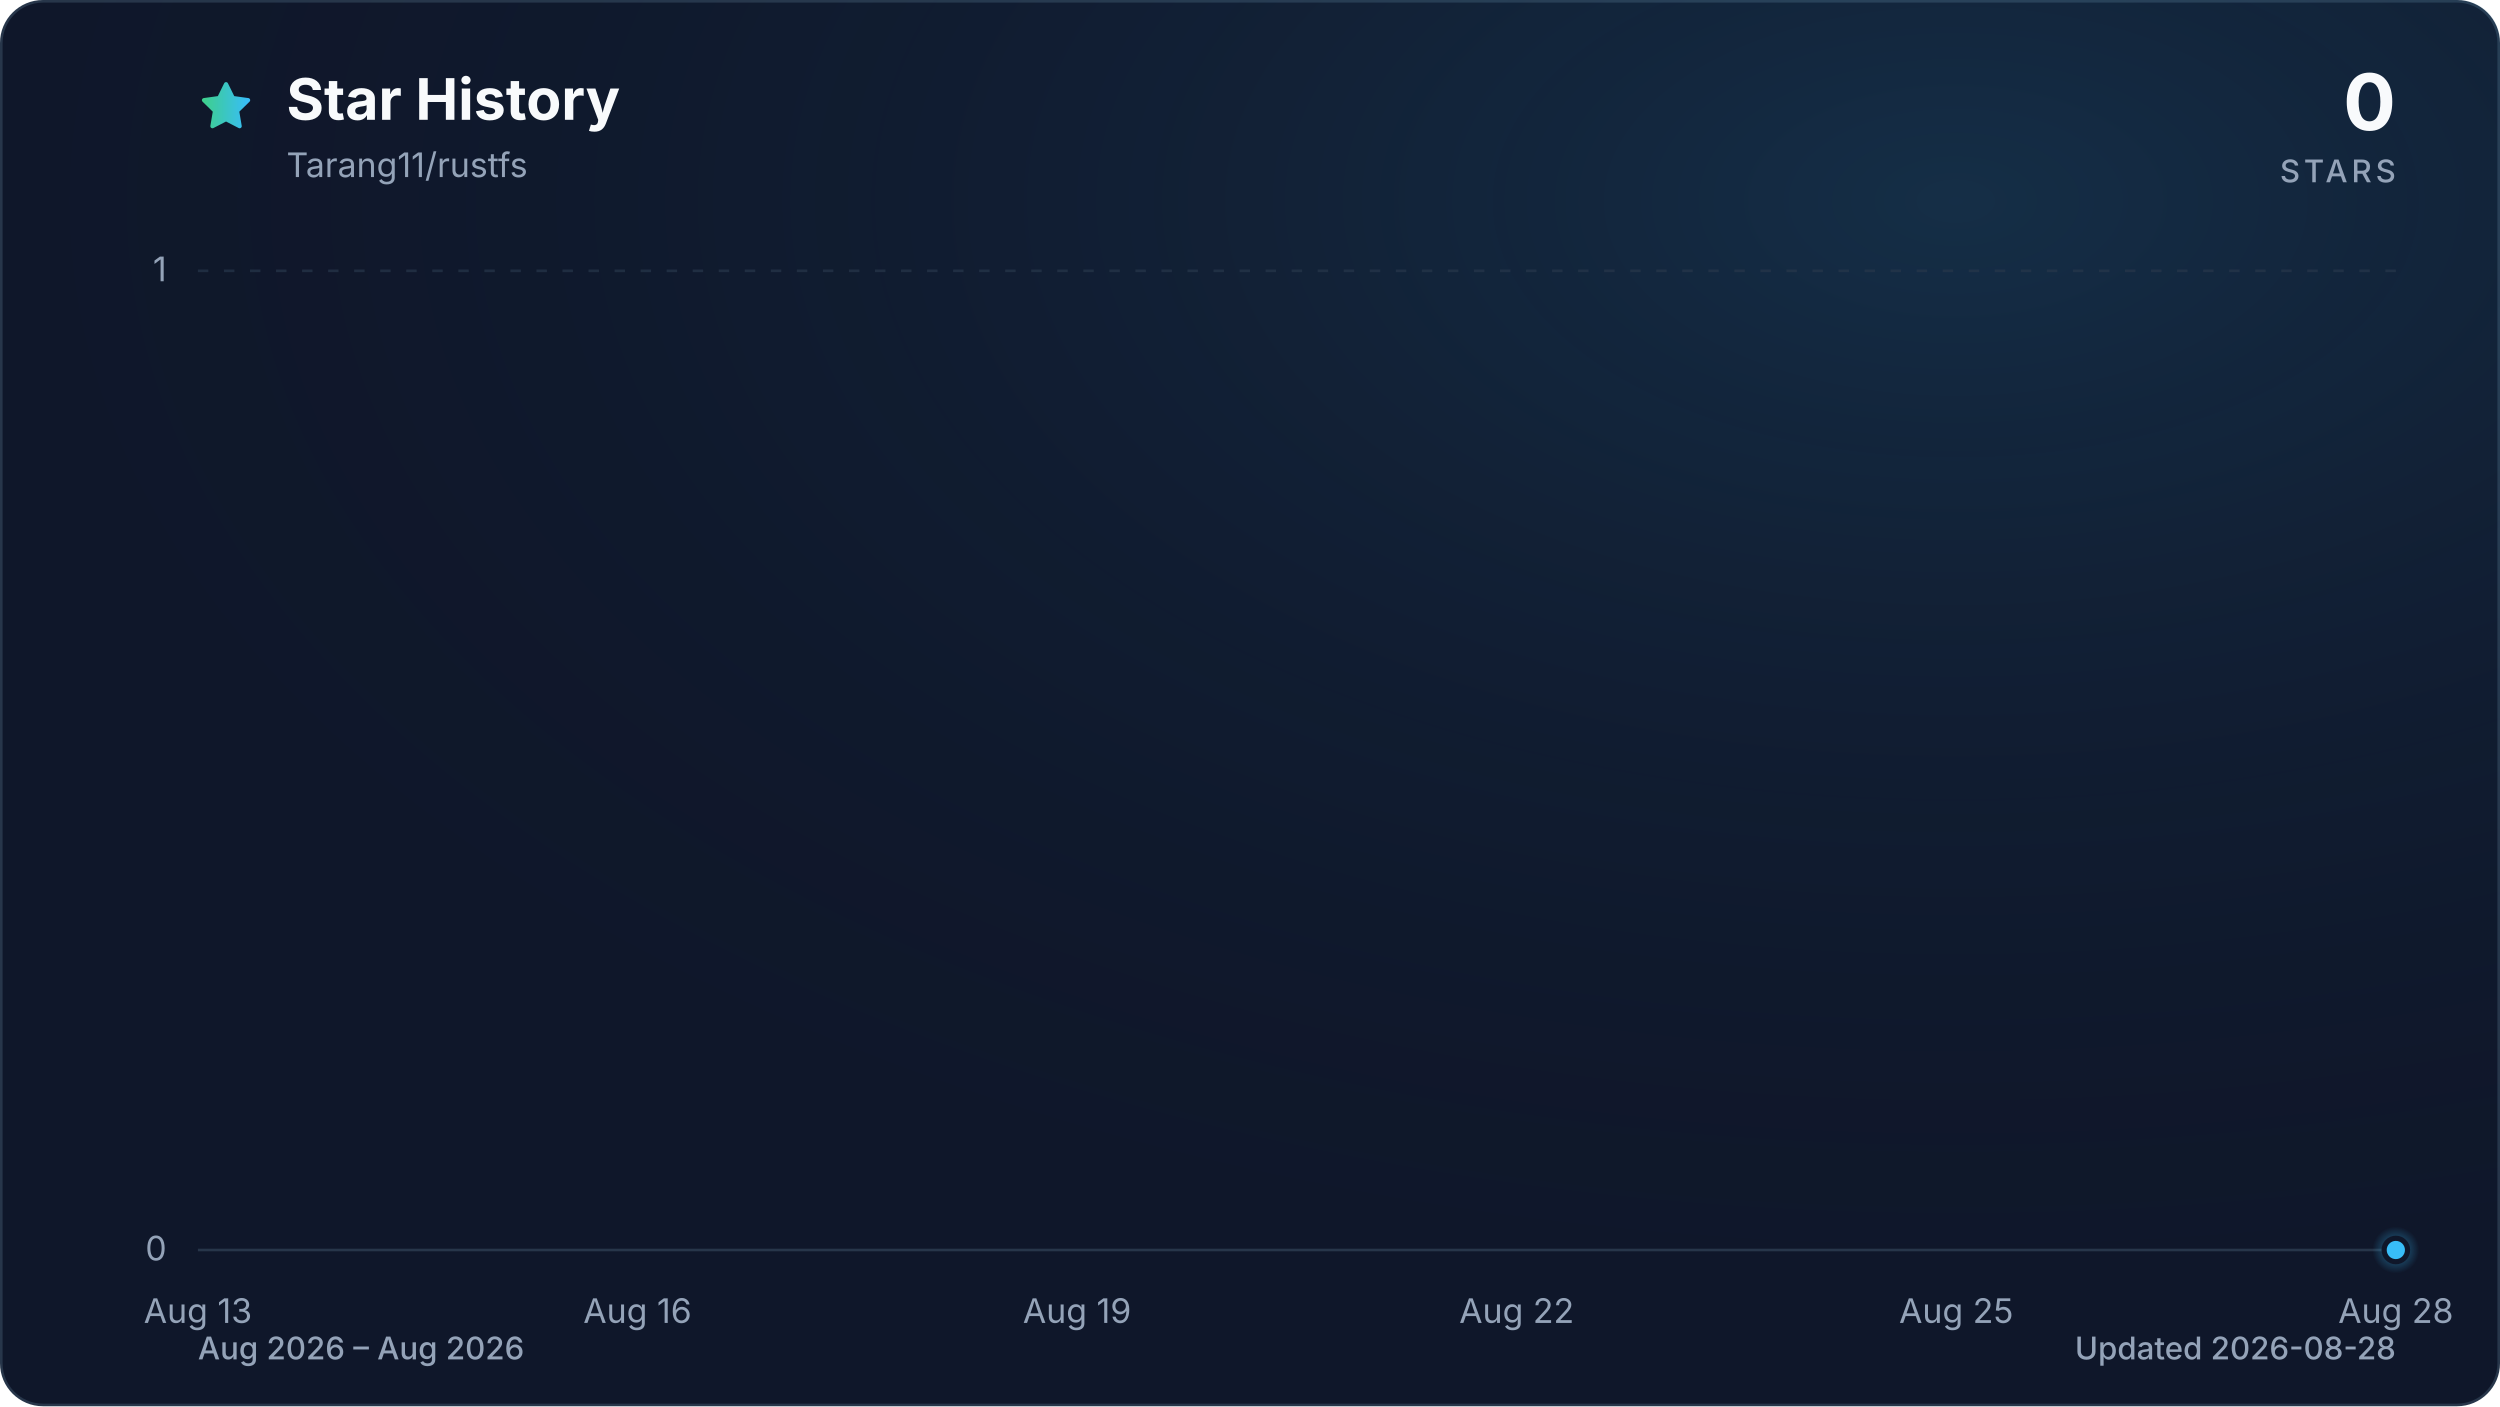
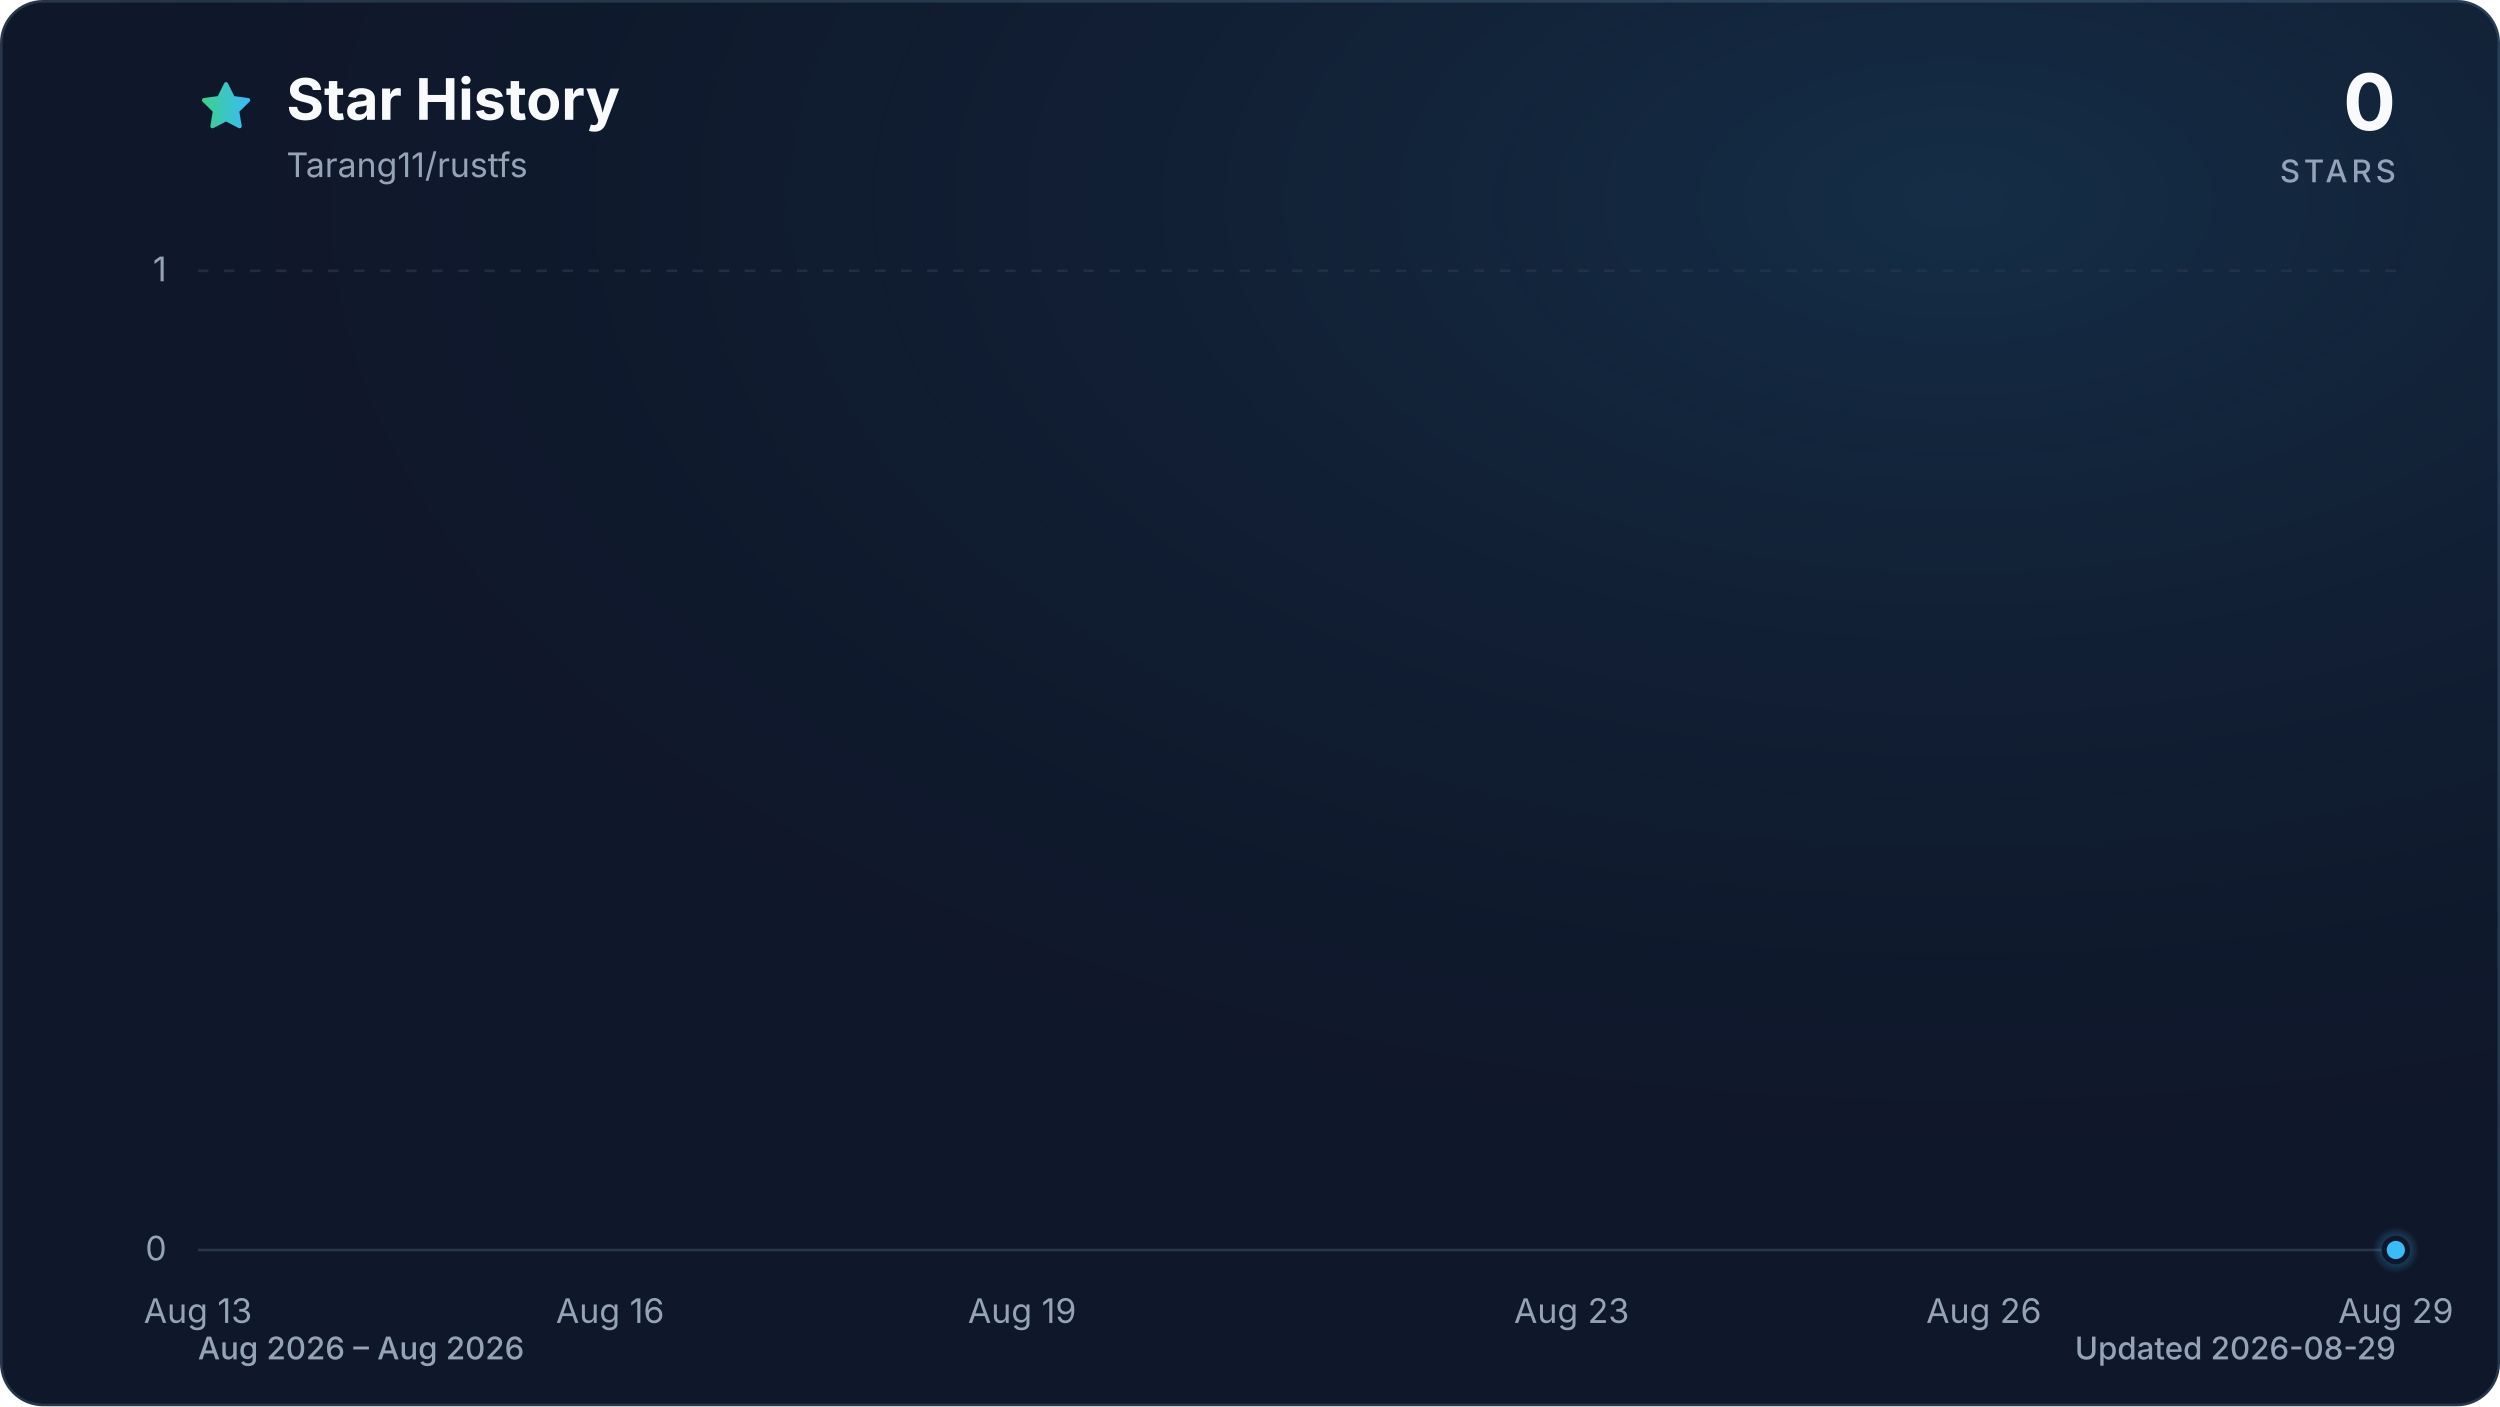
<svg xmlns="http://www.w3.org/2000/svg" viewBox="0 0 960 540" role="img" aria-labelledby="title description" data-style="gradient" data-variant="glow" data-animated="true">
  <defs>
    <linearGradient id="trend" x1="0" y1="0" x2="1" y2="0">
      <stop offset="0%" stop-color="#3ecf8e" />
      <stop offset="100%" stop-color="#38bdf8" />
    </linearGradient>
    <linearGradient id="area" x1="0" y1="0" x2="0" y2="1">
      <stop offset="0%" stop-color="#3ecf8e" stop-opacity="0.30" />
      <stop offset="55%" stop-color="#38bdf8" stop-opacity="0.10" />
      <stop offset="100%" stop-color="#38bdf8" stop-opacity="0.01" />
    </linearGradient>
    <radialGradient id="marker-halo" cx="50%" cy="50%" r="50%">
      <stop offset="0%" stop-color="#38bdf8" stop-opacity="0.55" />
      <stop offset="100%" stop-color="#38bdf8" stop-opacity="0" />
    </radialGradient>
    <radialGradient id="surface-glow" cx="78%" cy="14%" r="80%">
      <stop offset="0%" stop-color="#38bdf8" stop-opacity="0.14" />
      <stop offset="100%" stop-color="#0f172a" stop-opacity="0" />
    </radialGradient>
    <filter id="trend-glow" x="-20%" y="-20%" width="140%" height="140%">
      <feGaussianBlur stdDeviation="7" />
    </filter>
  </defs>
  <style>
.trend-enter{transform-box:fill-box;transform-origin:center;animation:trend-enter 520ms cubic-bezier(0.16,1,0.3,1)}
.marker-enter{transform-box:fill-box;transform-origin:center;animation:marker-enter 320ms cubic-bezier(0.16,1,0.3,1) 200ms both}
.marker-pulse{transform-box:fill-box;transform-origin:center;animation:marker-pulse 2.6s ease-out infinite}
@keyframes trend-enter{from{opacity:.35;transform:translateY(10px)}to{opacity:1;transform:translateY(0)}}
@keyframes marker-enter{from{opacity:0;transform:scale(.4)}to{opacity:1;transform:scale(1)}}
@keyframes marker-pulse{0%{opacity:.5;transform:scale(.7)}70%,100%{opacity:0;transform:scale(2.1)}}
@media (prefers-reduced-motion:reduce){.trend-enter,.marker-enter,.marker-pulse{animation:none!important}}
@media (prefers-reduced-motion:reduce){.marker-pulse{opacity:0}}
</style>
  <rect x="0.5" y="0.5" width="959" height="539" fill="#0f172a" stroke="#27364a" stroke-width="1" rx="16" />
  <rect width="960" height="540" fill="url(#surface-glow)" rx="16" />
  <path d="M12 2.6l2.9 5.9 6.5.9-4.7 4.6 1.1 6.5-5.8-3-5.8 3 1.1-6.5-4.7-4.6 6.5-.9L12 2.6Z" transform="translate(76 30) scale(.9)" fill="url(#trend)" stroke="url(#trend)" stroke-width="1.8" stroke-linejoin="round" aria-hidden="true" />
  <text x="110" y="46" fill="#f8fafc" font-family="ui-sans-serif, system-ui, -apple-system, BlinkMacSystemFont, 'Segoe UI', sans-serif" font-size="22" font-weight="700">Star History</text>
  <text x="110" y="68" fill="#94a3b8" font-family="ui-sans-serif, system-ui, -apple-system, BlinkMacSystemFont, 'Segoe UI', sans-serif" font-size="13">Tarang11/rustfs</text>
  <text x="920" y="50" fill="#f8fafc" font-family="ui-sans-serif, system-ui, -apple-system, BlinkMacSystemFont, 'Segoe UI', sans-serif" font-size="30" font-weight="700" text-anchor="end">0</text>
  <text x="920" y="70" fill="#94a3b8" font-family="ui-sans-serif, system-ui, -apple-system, BlinkMacSystemFont, 'Segoe UI', sans-serif" font-size="12" font-weight="500" letter-spacing="1.5" text-anchor="end">STARS</text>
  <line x1="76" y1="480.0" x2="920" y2="480.0" stroke="#27364a" stroke-width="1" stroke-dasharray="0" opacity="1" />
  <text x="64" y="484.0" fill="#94a3b8" font-family="ui-sans-serif, system-ui, -apple-system, BlinkMacSystemFont, 'Segoe UI', sans-serif" font-size="13" text-anchor="end">0</text>
  <line x1="76" y1="104.0" x2="920" y2="104.0" stroke="#27364a" stroke-width="1" stroke-dasharray="4 6" opacity="0.7" />
  <text x="64" y="108.0" fill="#94a3b8" font-family="ui-sans-serif, system-ui, -apple-system, BlinkMacSystemFont, 'Segoe UI', sans-serif" font-size="13" text-anchor="end">1</text>
  <text x="76.0" y="508" fill="#94a3b8" font-family="ui-sans-serif, system-ui, -apple-system, BlinkMacSystemFont, 'Segoe UI', sans-serif" font-size="13" text-anchor="middle">Aug 13</text>
-   <text x="244.8" y="508" fill="#94a3b8" font-family="ui-sans-serif, system-ui, -apple-system, BlinkMacSystemFont, 'Segoe UI', sans-serif" font-size="13" text-anchor="middle">Aug 16</text>
-   <text x="413.6" y="508" fill="#94a3b8" font-family="ui-sans-serif, system-ui, -apple-system, BlinkMacSystemFont, 'Segoe UI', sans-serif" font-size="13" text-anchor="middle">Aug 19</text>
-   <text x="582.4" y="508" fill="#94a3b8" font-family="ui-sans-serif, system-ui, -apple-system, BlinkMacSystemFont, 'Segoe UI', sans-serif" font-size="13" text-anchor="middle">Aug 22</text>
-   <text x="751.2" y="508" fill="#94a3b8" font-family="ui-sans-serif, system-ui, -apple-system, BlinkMacSystemFont, 'Segoe UI', sans-serif" font-size="13" text-anchor="middle">Aug 25</text>
-   <text x="920.0" y="508" fill="#94a3b8" font-family="ui-sans-serif, system-ui, -apple-system, BlinkMacSystemFont, 'Segoe UI', sans-serif" font-size="13" text-anchor="middle">Aug 28</text>
+   <text x="234.3" y="508" fill="#94a3b8" font-family="ui-sans-serif, system-ui, -apple-system, BlinkMacSystemFont, 'Segoe UI', sans-serif" font-size="13" text-anchor="middle">Aug 16</text>
+   <text x="392.5" y="508" fill="#94a3b8" font-family="ui-sans-serif, system-ui, -apple-system, BlinkMacSystemFont, 'Segoe UI', sans-serif" font-size="13" text-anchor="middle">Aug 19</text>
+   <text x="603.5" y="508" fill="#94a3b8" font-family="ui-sans-serif, system-ui, -apple-system, BlinkMacSystemFont, 'Segoe UI', sans-serif" font-size="13" text-anchor="middle">Aug 23</text>
+   <text x="761.8" y="508" fill="#94a3b8" font-family="ui-sans-serif, system-ui, -apple-system, BlinkMacSystemFont, 'Segoe UI', sans-serif" font-size="13" text-anchor="middle">Aug 26</text>
+   <text x="920.0" y="508" fill="#94a3b8" font-family="ui-sans-serif, system-ui, -apple-system, BlinkMacSystemFont, 'Segoe UI', sans-serif" font-size="13" text-anchor="middle">Aug 29</text>
  <g class="trend-enter">
-     <path d="M 76.0 480.0 C 94.8 480.0, 113.5 480.0, 132.3 480.0 C 151.0 480.0, 169.8 480.0, 188.5 480.0 C 207.3 480.0, 226.0 480.0, 244.8 480.0 C 263.6 480.0, 282.3 480.0, 301.1 480.0 C 319.8 480.0, 338.6 480.0, 357.3 480.0 C 376.1 480.0, 394.8 480.0, 413.6 480.0 C 432.4 480.0, 451.1 480.0, 469.9 480.0 C 488.6 480.0, 507.4 480.0, 526.1 480.0 C 544.9 480.0, 563.6 480.0, 582.4 480.0 C 601.2 480.0, 619.9 480.0, 638.7 480.0 C 657.4 480.0, 676.2 480.0, 694.9 480.0 C 713.7 480.0, 732.4 480.0, 751.2 480.0 C 770.0 480.0, 788.7 480.0, 807.5 480.0 C 826.2 480.0, 845.0 480.0, 863.7 480.0 C 882.5 480.0, 901.2 480.0, 920.0 480.0 L 920.0 480.0 L 76.0 480.0 Z" fill="url(#area)" />
-     <path d="M 76.0 480.0 C 94.8 480.0, 113.5 480.0, 132.3 480.0 C 151.0 480.0, 169.8 480.0, 188.5 480.0 C 207.3 480.0, 226.0 480.0, 244.8 480.0 C 263.6 480.0, 282.3 480.0, 301.1 480.0 C 319.8 480.0, 338.6 480.0, 357.3 480.0 C 376.1 480.0, 394.8 480.0, 413.6 480.0 C 432.4 480.0, 451.1 480.0, 469.9 480.0 C 488.6 480.0, 507.4 480.0, 526.1 480.0 C 544.9 480.0, 563.6 480.0, 582.4 480.0 C 601.2 480.0, 619.9 480.0, 638.7 480.0 C 657.4 480.0, 676.2 480.0, 694.9 480.0 C 713.7 480.0, 732.4 480.0, 751.2 480.0 C 770.0 480.0, 788.7 480.0, 807.5 480.0 C 826.2 480.0, 845.0 480.0, 863.7 480.0 C 882.5 480.0, 901.2 480.0, 920.0 480.0" fill="none" stroke="url(#trend)" stroke-width="12" stroke-linecap="round" stroke-linejoin="round" opacity="0.16" filter="url(#trend-glow)" />
-     <path d="M 76.0 480.0 C 94.8 480.0, 113.5 480.0, 132.3 480.0 C 151.0 480.0, 169.8 480.0, 188.5 480.0 C 207.3 480.0, 226.0 480.0, 244.8 480.0 C 263.6 480.0, 282.3 480.0, 301.1 480.0 C 319.8 480.0, 338.6 480.0, 357.3 480.0 C 376.1 480.0, 394.8 480.0, 413.6 480.0 C 432.4 480.0, 451.1 480.0, 469.9 480.0 C 488.6 480.0, 507.4 480.0, 526.1 480.0 C 544.9 480.0, 563.6 480.0, 582.4 480.0 C 601.2 480.0, 619.9 480.0, 638.7 480.0 C 657.4 480.0, 676.2 480.0, 694.9 480.0 C 713.7 480.0, 732.4 480.0, 751.2 480.0 C 770.0 480.0, 788.7 480.0, 807.5 480.0 C 826.2 480.0, 845.0 480.0, 863.7 480.0 C 882.5 480.0, 901.2 480.0, 920.0 480.0" fill="none" stroke="url(#trend)" stroke-width="3" stroke-linecap="round" stroke-linejoin="round" />
+     <path d="M 76.0 480.0 C 93.6 480.0, 111.2 480.0, 128.8 480.0 C 146.3 480.0, 163.9 480.0, 181.5 480.0 C 199.1 480.0, 216.7 480.0, 234.3 480.0 C 251.8 480.0, 269.4 480.0, 287.0 480.0 C 304.6 480.0, 322.2 480.0, 339.8 480.0 C 357.3 480.0, 374.9 480.0, 392.5 480.0 C 410.1 480.0, 427.7 480.0, 445.3 480.0 C 462.8 480.0, 480.4 480.0, 498.0 480.0 C 515.6 480.0, 533.2 480.0, 550.8 480.0 C 568.3 480.0, 585.9 480.0, 603.5 480.0 C 621.1 480.0, 638.7 480.0, 656.3 480.0 C 673.8 480.0, 691.4 480.0, 709.0 480.0 C 726.6 480.0, 744.2 480.0, 761.8 480.0 C 779.3 480.0, 796.9 480.0, 814.5 480.0 C 832.1 480.0, 849.7 480.0, 867.3 480.0 C 884.8 480.0, 902.4 480.0, 920.0 480.0 L 920.0 480.0 L 76.0 480.0 Z" fill="url(#area)" />
+     <path d="M 76.0 480.0 C 93.6 480.0, 111.2 480.0, 128.8 480.0 C 146.3 480.0, 163.9 480.0, 181.5 480.0 C 199.1 480.0, 216.7 480.0, 234.3 480.0 C 251.8 480.0, 269.4 480.0, 287.0 480.0 C 304.6 480.0, 322.2 480.0, 339.8 480.0 C 357.3 480.0, 374.9 480.0, 392.5 480.0 C 410.1 480.0, 427.7 480.0, 445.3 480.0 C 462.8 480.0, 480.4 480.0, 498.0 480.0 C 515.6 480.0, 533.2 480.0, 550.8 480.0 C 568.3 480.0, 585.9 480.0, 603.5 480.0 C 621.1 480.0, 638.7 480.0, 656.3 480.0 C 673.8 480.0, 691.4 480.0, 709.0 480.0 C 726.6 480.0, 744.2 480.0, 761.8 480.0 C 779.3 480.0, 796.9 480.0, 814.5 480.0 C 832.1 480.0, 849.7 480.0, 867.3 480.0 C 884.8 480.0, 902.4 480.0, 920.0 480.0" fill="none" stroke="url(#trend)" stroke-width="12" stroke-linecap="round" stroke-linejoin="round" opacity="0.16" filter="url(#trend-glow)" />
+     <path d="M 76.0 480.0 C 93.6 480.0, 111.2 480.0, 128.8 480.0 C 146.3 480.0, 163.9 480.0, 181.5 480.0 C 199.1 480.0, 216.7 480.0, 234.3 480.0 C 251.8 480.0, 269.4 480.0, 287.0 480.0 C 304.6 480.0, 322.2 480.0, 339.8 480.0 C 357.3 480.0, 374.9 480.0, 392.5 480.0 C 410.1 480.0, 427.7 480.0, 445.3 480.0 C 462.8 480.0, 480.4 480.0, 498.0 480.0 C 515.6 480.0, 533.2 480.0, 550.8 480.0 C 568.3 480.0, 585.9 480.0, 603.5 480.0 C 621.1 480.0, 638.7 480.0, 656.3 480.0 C 673.8 480.0, 691.4 480.0, 709.0 480.0 C 726.6 480.0, 744.2 480.0, 761.8 480.0 C 779.3 480.0, 796.9 480.0, 814.5 480.0 C 832.1 480.0, 849.7 480.0, 867.3 480.0 C 884.8 480.0, 902.4 480.0, 920.0 480.0" fill="none" stroke="url(#trend)" stroke-width="3" stroke-linecap="round" stroke-linejoin="round" />
  </g>
  <g class="marker-enter">
    <circle class="marker-pulse" cx="920.0" cy="480.0" r="9" fill="url(#marker-halo)" />
    <circle cx="920.0" cy="480.0" r="4.5" fill="#38bdf8" stroke="#0f172a" stroke-width="2" />
  </g>
  <text x="76" y="522" fill="#94a3b8" font-family="ui-sans-serif, system-ui, -apple-system, BlinkMacSystemFont, 'Segoe UI', sans-serif" font-size="12" font-weight="500">Aug 2026 – Aug 2026</text>
-   <text x="920" y="522" fill="#94a3b8" font-family="ui-sans-serif, system-ui, -apple-system, BlinkMacSystemFont, 'Segoe UI', sans-serif" font-size="12" font-weight="500" text-anchor="end">Updated 2026-08-28</text>
+   <text x="920" y="522" fill="#94a3b8" font-family="ui-sans-serif, system-ui, -apple-system, BlinkMacSystemFont, 'Segoe UI', sans-serif" font-size="12" font-weight="500" text-anchor="end">Updated 2026-08-29</text>
</svg>
